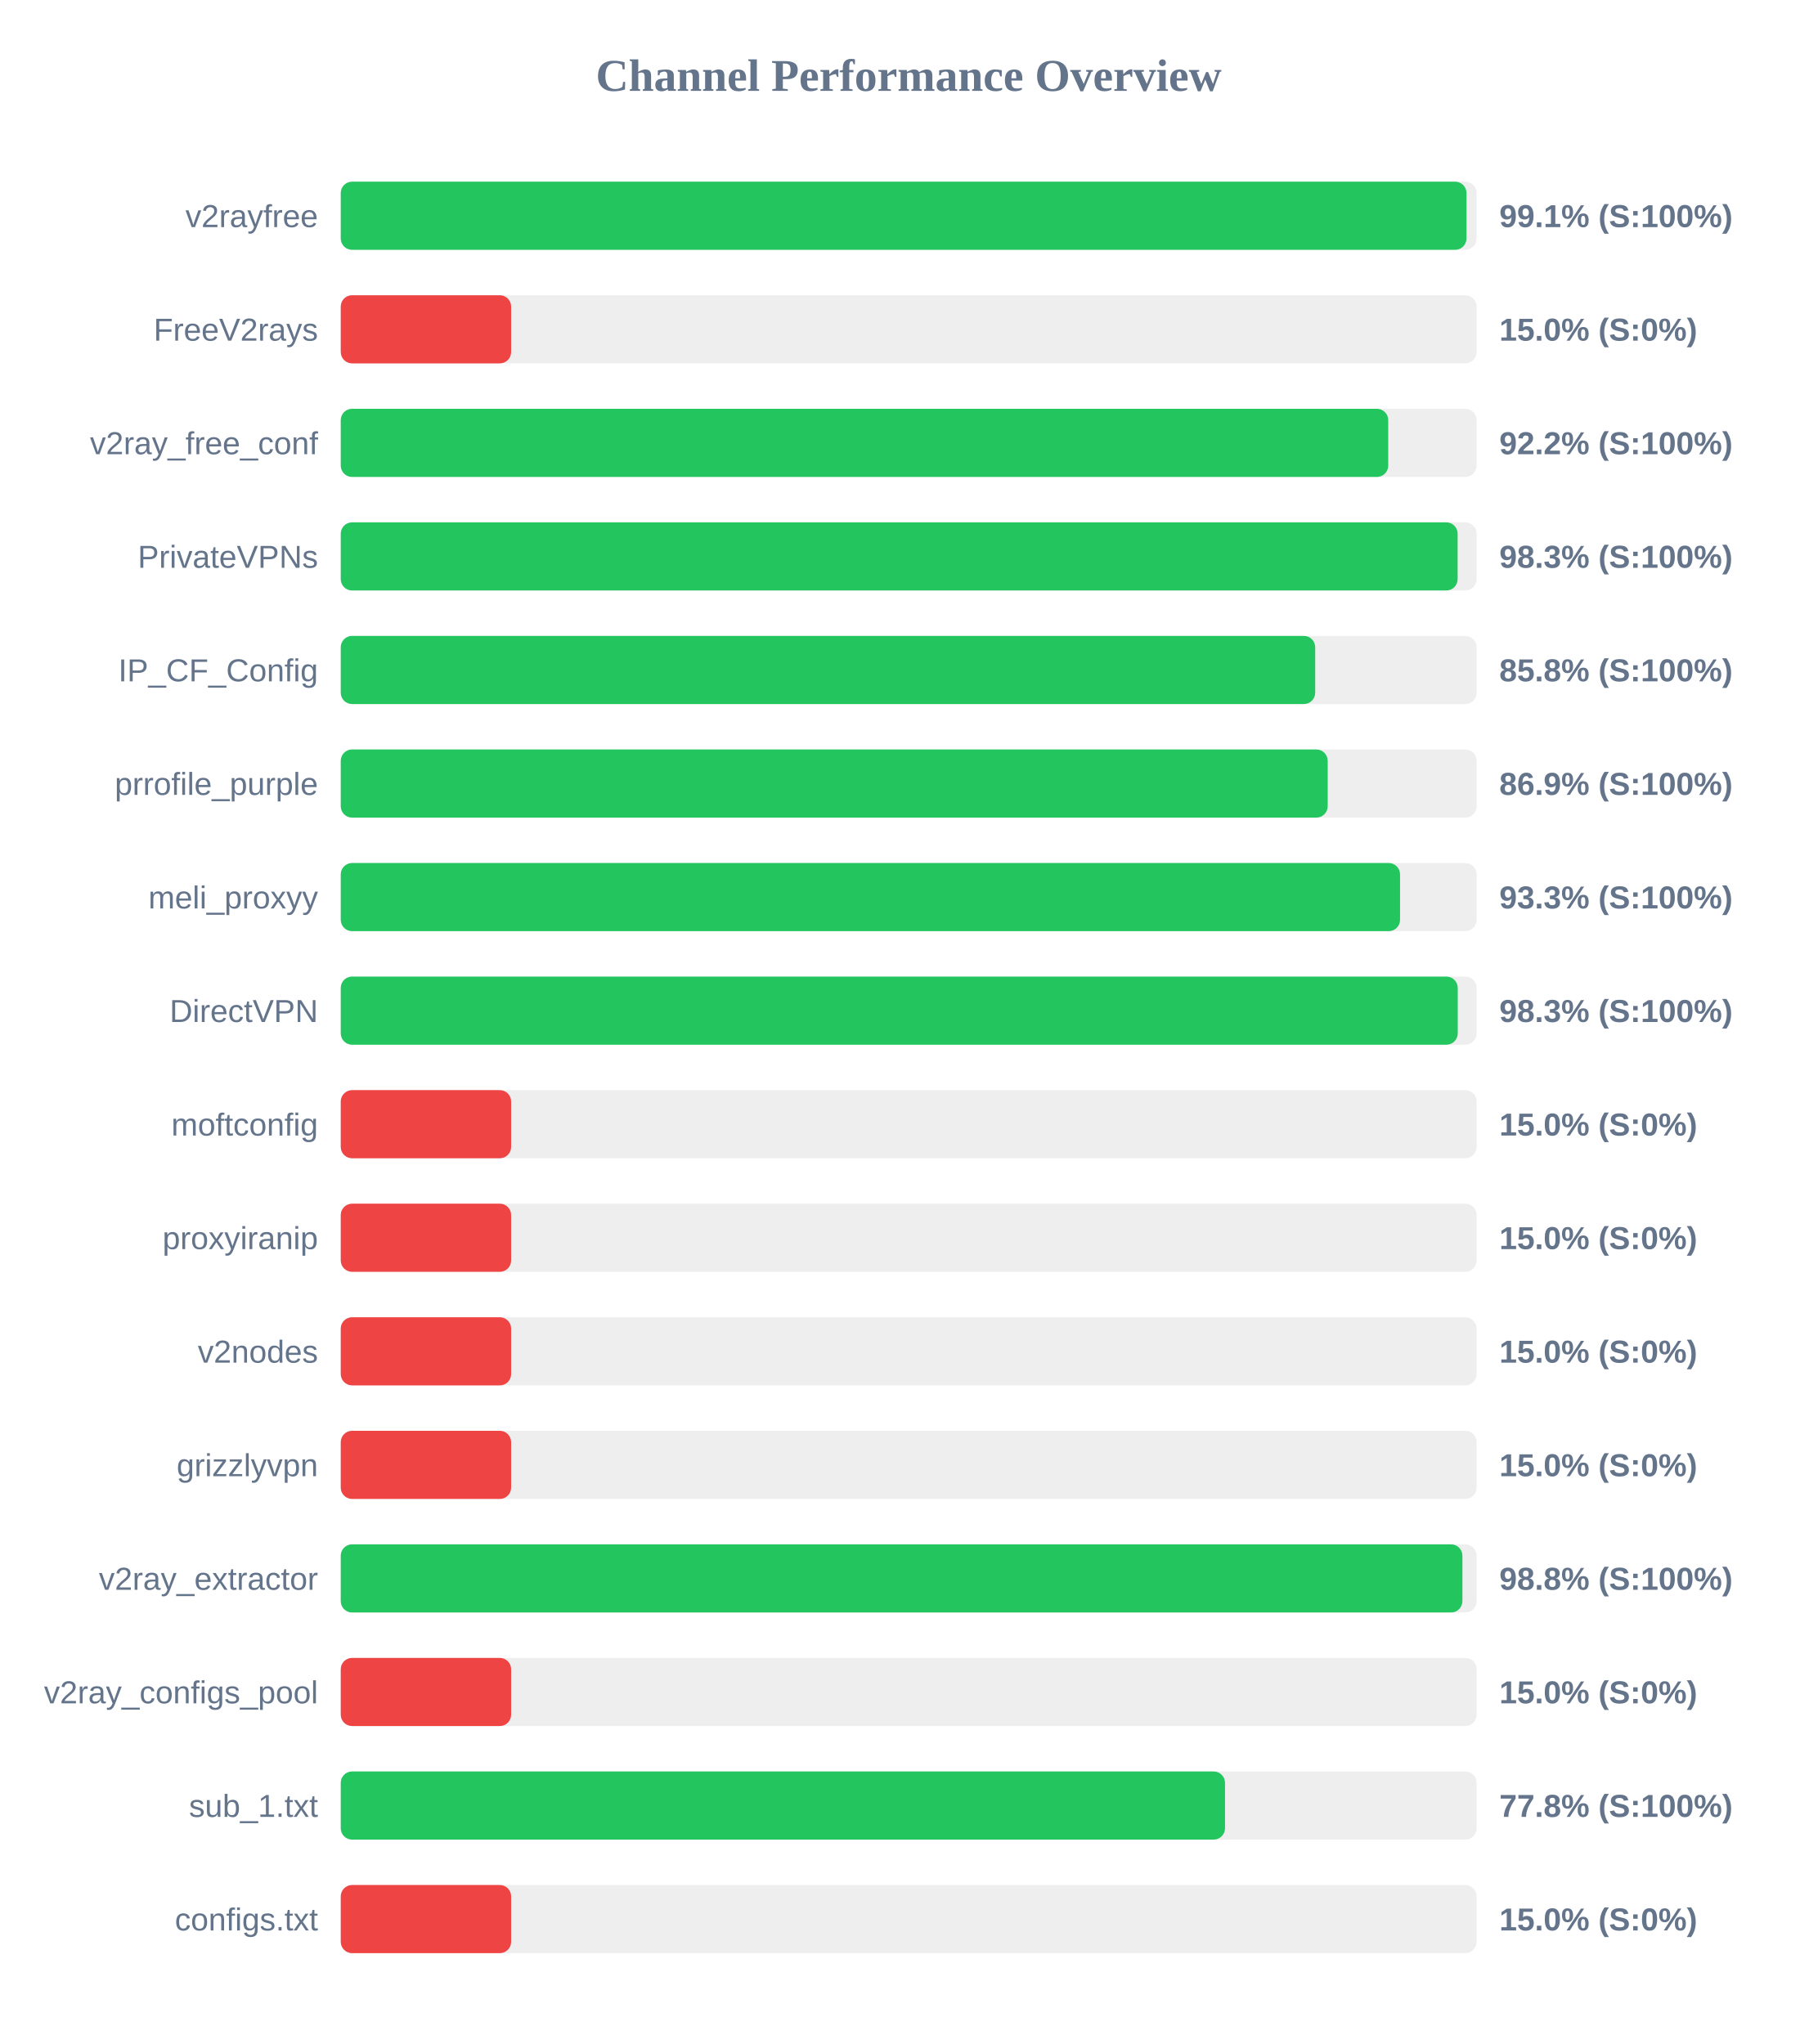
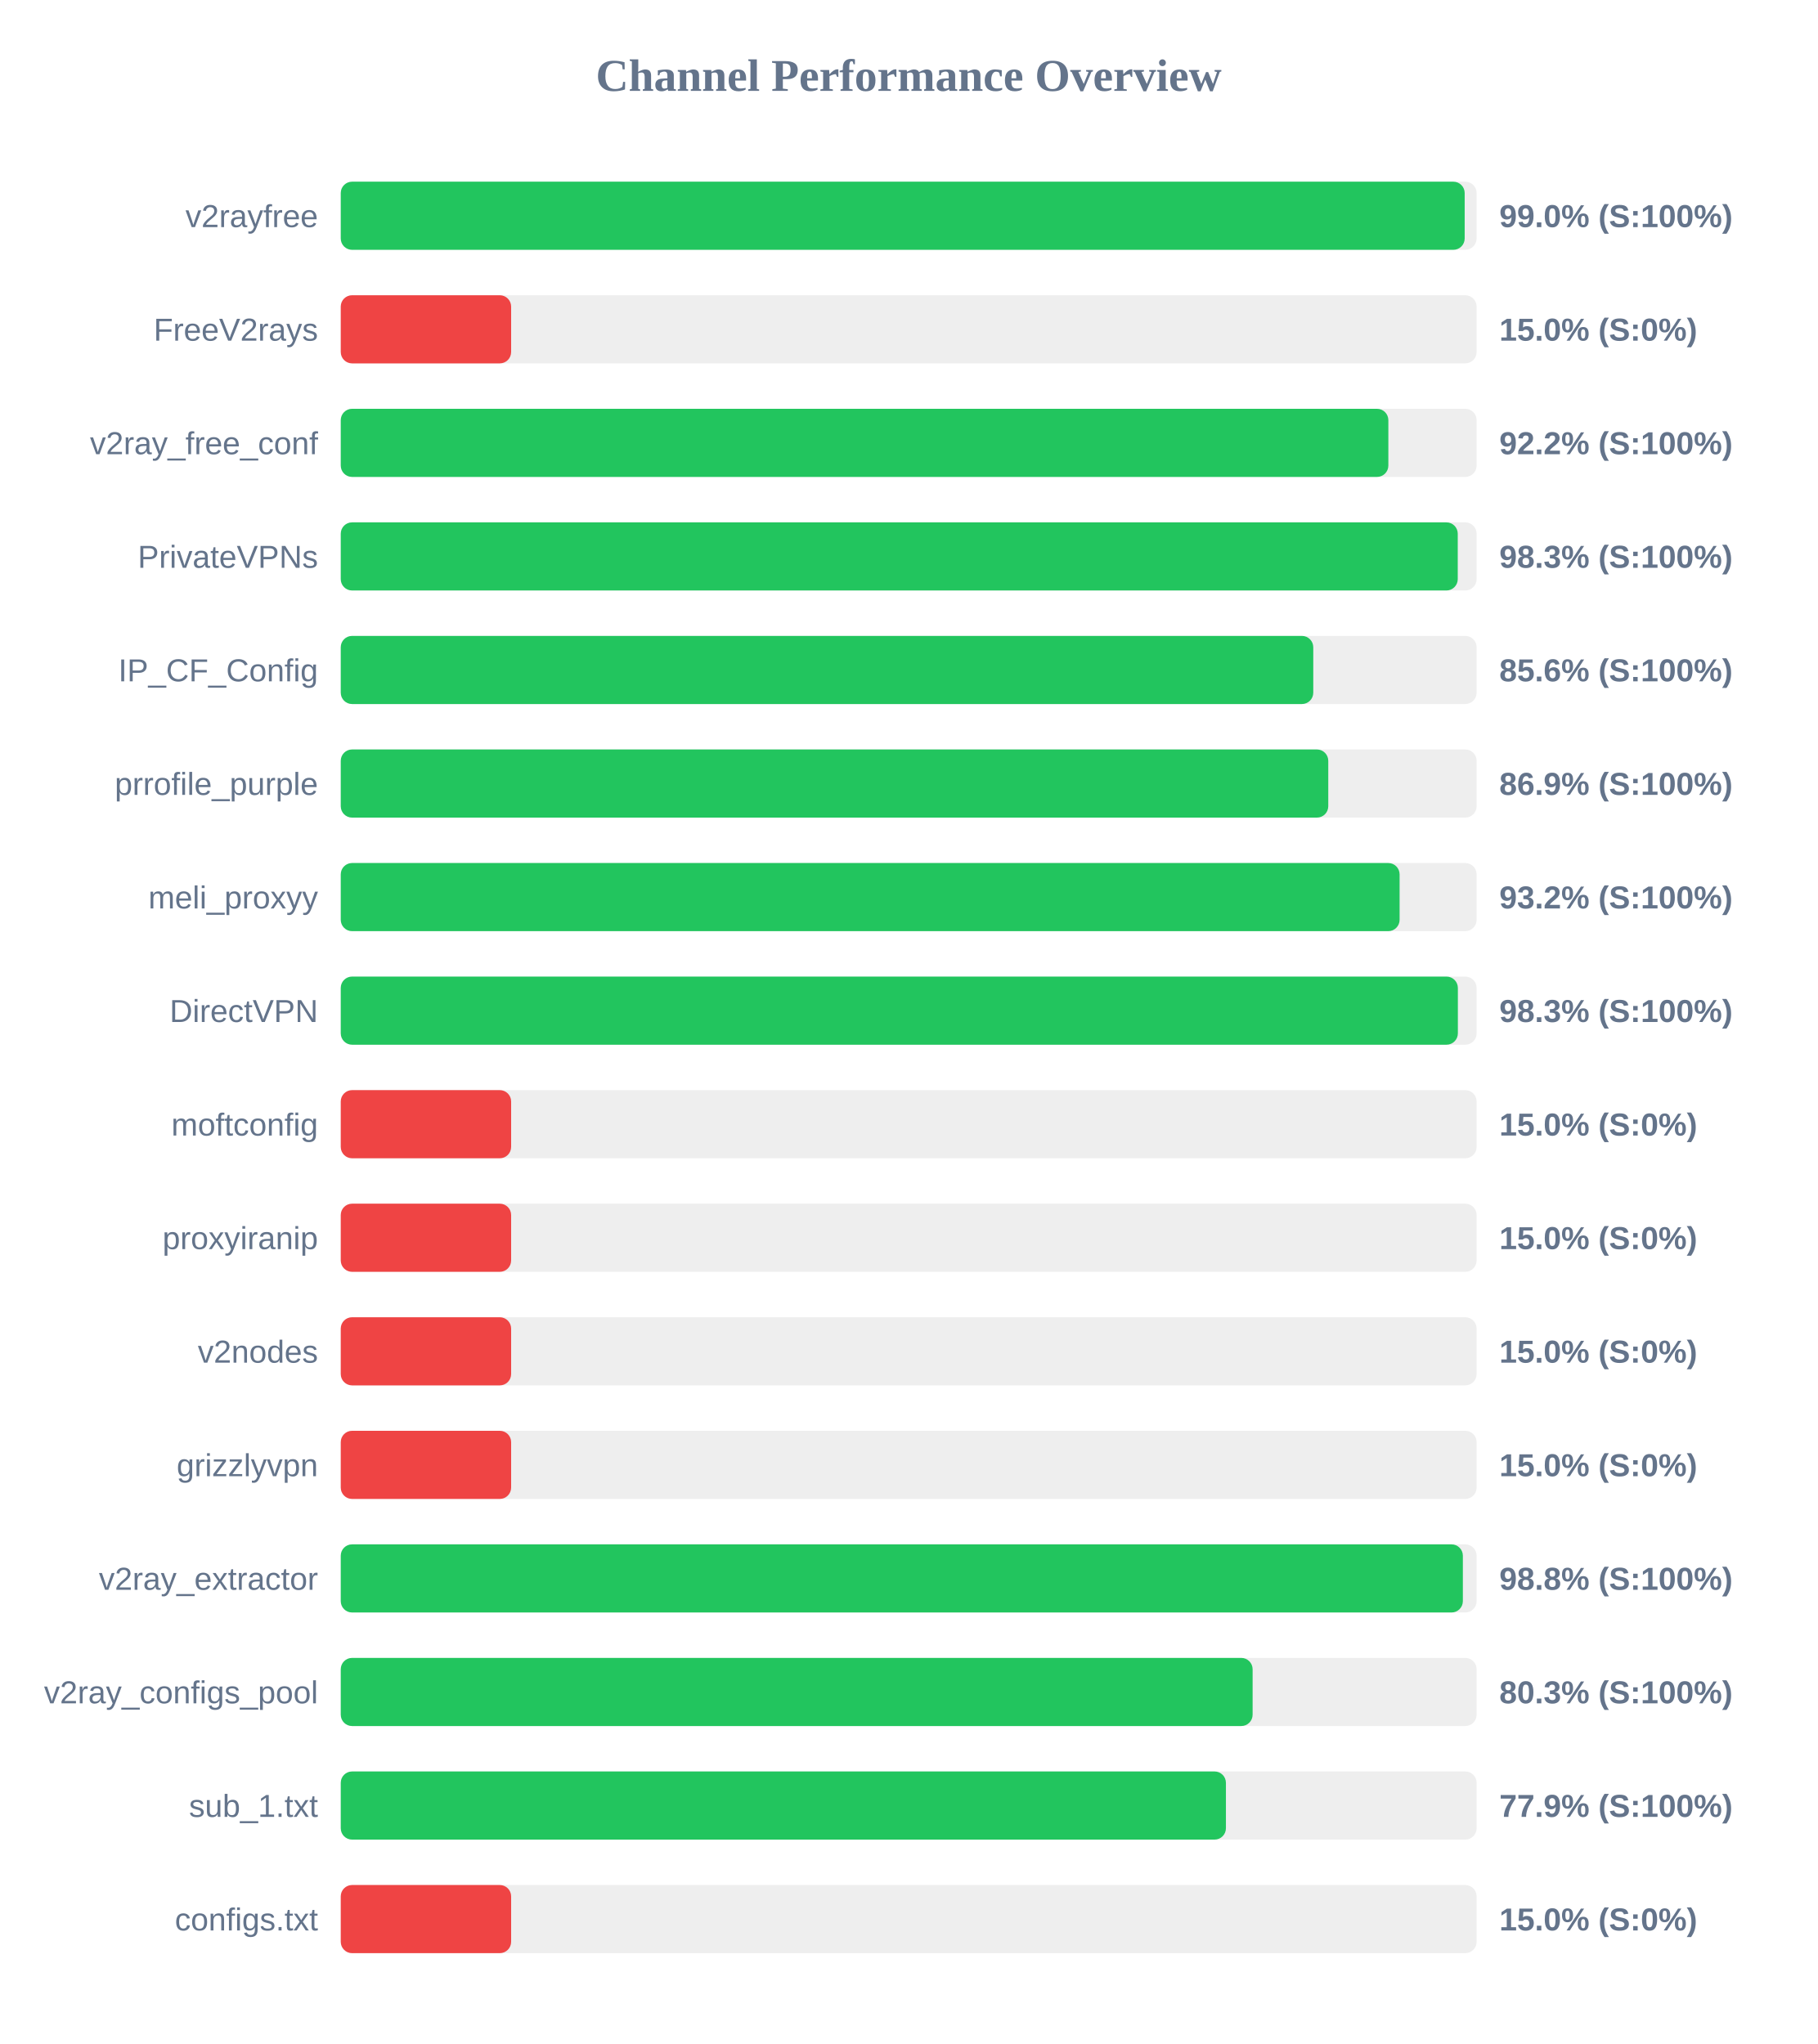
<svg xmlns="http://www.w3.org/2000/svg" width="800" height="900" version="1.1">
  <style>
        .row { font: 14px Arial; fill: #64748b; }
        .score { font: bold 14px Arial; fill: #64748b; }
    </style>
  <text x="400" y="40" text-anchor="middle" font-size="20px" font-weight="bold" fill="#64748b">Channel Performance Overview</text>
  <rect x="150" y="80" width="500" height="30" fill="#eee" rx="5" />
-   <rect x="150" y="80" width="495.55" height="30" fill="#22c55e" rx="5" />
+   <rect x="150" y="80" width="494.75" height="30" fill="#22c55e" rx="5" />
  <text x="140" y="100" text-anchor="end" class="row">v2rayfree</text>
-   <text x="660" y="100" text-anchor="start" class="score">99.1% (S:100%)</text>
+   <text x="660" y="100" text-anchor="start" class="score">99.0% (S:100%)</text>
  <rect x="150" y="130" width="500" height="30" fill="#eee" rx="5" />
  <rect x="150" y="130" width="75.0" height="30" fill="#ef4444" rx="5" />
  <text x="140" y="150" text-anchor="end" class="row">FreeV2rays</text>
  <text x="660" y="150" text-anchor="start" class="score">15.0% (S:0%)</text>
  <rect x="150" y="180" width="500" height="30" fill="#eee" rx="5" />
-   <rect x="150" y="180" width="461.1" height="30" fill="#22c55e" rx="5" />
+   <rect x="150" y="180" width="461.15" height="30" fill="#22c55e" rx="5" />
  <text x="140" y="200" text-anchor="end" class="row">v2ray_free_conf</text>
  <text x="660" y="200" text-anchor="start" class="score">92.2% (S:100%)</text>
  <rect x="150" y="230" width="500" height="30" fill="#eee" rx="5" />
-   <rect x="150" y="230" width="491.65" height="30" fill="#22c55e" rx="5" />
+   <rect x="150" y="230" width="491.7" height="30" fill="#22c55e" rx="5" />
  <text x="140" y="250" text-anchor="end" class="row">PrivateVPNs</text>
  <text x="660" y="250" text-anchor="start" class="score">98.3% (S:100%)</text>
  <rect x="150" y="280" width="500" height="30" fill="#eee" rx="5" />
-   <rect x="150" y="280" width="428.95" height="30" fill="#22c55e" rx="5" />
+   <rect x="150" y="280" width="428.1" height="30" fill="#22c55e" rx="5" />
  <text x="140" y="300" text-anchor="end" class="row">IP_CF_Config</text>
-   <text x="660" y="300" text-anchor="start" class="score">85.8% (S:100%)</text>
+   <text x="660" y="300" text-anchor="start" class="score">85.6% (S:100%)</text>
  <rect x="150" y="330" width="500" height="30" fill="#eee" rx="5" />
-   <rect x="150" y="330" width="434.45" height="30" fill="#22c55e" rx="5" />
+   <rect x="150" y="330" width="434.7" height="30" fill="#22c55e" rx="5" />
  <text x="140" y="350" text-anchor="end" class="row">prrofile_purple</text>
  <text x="660" y="350" text-anchor="start" class="score">86.9% (S:100%)</text>
  <rect x="150" y="380" width="500" height="30" fill="#eee" rx="5" />
-   <rect x="150" y="380" width="466.3" height="30" fill="#22c55e" rx="5" />
+   <rect x="150" y="380" width="466.1" height="30" fill="#22c55e" rx="5" />
  <text x="140" y="400" text-anchor="end" class="row">meli_proxyy</text>
-   <text x="660" y="400" text-anchor="start" class="score">93.3% (S:100%)</text>
+   <text x="660" y="400" text-anchor="start" class="score">93.2% (S:100%)</text>
  <rect x="150" y="430" width="500" height="30" fill="#eee" rx="5" />
-   <rect x="150" y="430" width="491.7" height="30" fill="#22c55e" rx="5" />
+   <rect x="150" y="430" width="491.75" height="30" fill="#22c55e" rx="5" />
  <text x="140" y="450" text-anchor="end" class="row">DirectVPN</text>
  <text x="660" y="450" text-anchor="start" class="score">98.3% (S:100%)</text>
  <rect x="150" y="480" width="500" height="30" fill="#eee" rx="5" />
  <rect x="150" y="480" width="75.0" height="30" fill="#ef4444" rx="5" />
  <text x="140" y="500" text-anchor="end" class="row">moftconfig</text>
  <text x="660" y="500" text-anchor="start" class="score">15.0% (S:0%)</text>
  <rect x="150" y="530" width="500" height="30" fill="#eee" rx="5" />
  <rect x="150" y="530" width="75.0" height="30" fill="#ef4444" rx="5" />
  <text x="140" y="550" text-anchor="end" class="row">proxyiranip</text>
  <text x="660" y="550" text-anchor="start" class="score">15.0% (S:0%)</text>
  <rect x="150" y="580" width="500" height="30" fill="#eee" rx="5" />
  <rect x="150" y="580" width="75.0" height="30" fill="#ef4444" rx="5" />
  <text x="140" y="600" text-anchor="end" class="row">v2nodes</text>
  <text x="660" y="600" text-anchor="start" class="score">15.0% (S:0%)</text>
  <rect x="150" y="630" width="500" height="30" fill="#eee" rx="5" />
  <rect x="150" y="630" width="75.0" height="30" fill="#ef4444" rx="5" />
  <text x="140" y="650" text-anchor="end" class="row">grizzlyvpn</text>
  <text x="660" y="650" text-anchor="start" class="score">15.0% (S:0%)</text>
  <rect x="150" y="680" width="500" height="30" fill="#eee" rx="5" />
-   <rect x="150" y="680" width="493.75" height="30" fill="#22c55e" rx="5" />
+   <rect x="150" y="680" width="493.95" height="30" fill="#22c55e" rx="5" />
  <text x="140" y="700" text-anchor="end" class="row">v2ray_extractor</text>
  <text x="660" y="700" text-anchor="start" class="score">98.8% (S:100%)</text>
  <rect x="150" y="730" width="500" height="30" fill="#eee" rx="5" />
-   <rect x="150" y="730" width="75.0" height="30" fill="#ef4444" rx="5" />
+   <rect x="150" y="730" width="401.4" height="30" fill="#22c55e" rx="5" />
  <text x="140" y="750" text-anchor="end" class="row">v2ray_configs_pool</text>
-   <text x="660" y="750" text-anchor="start" class="score">15.0% (S:0%)</text>
+   <text x="660" y="750" text-anchor="start" class="score">80.3% (S:100%)</text>
  <rect x="150" y="780" width="500" height="30" fill="#eee" rx="5" />
-   <rect x="150" y="780" width="389.25" height="30" fill="#22c55e" rx="5" />
+   <rect x="150" y="780" width="389.65" height="30" fill="#22c55e" rx="5" />
  <text x="140" y="800" text-anchor="end" class="row">sub_1.txt</text>
-   <text x="660" y="800" text-anchor="start" class="score">77.8% (S:100%)</text>
+   <text x="660" y="800" text-anchor="start" class="score">77.9% (S:100%)</text>
  <rect x="150" y="830" width="500" height="30" fill="#eee" rx="5" />
  <rect x="150" y="830" width="75.0" height="30" fill="#ef4444" rx="5" />
  <text x="140" y="850" text-anchor="end" class="row">configs.txt</text>
  <text x="660" y="850" text-anchor="start" class="score">15.0% (S:0%)</text>
</svg>
